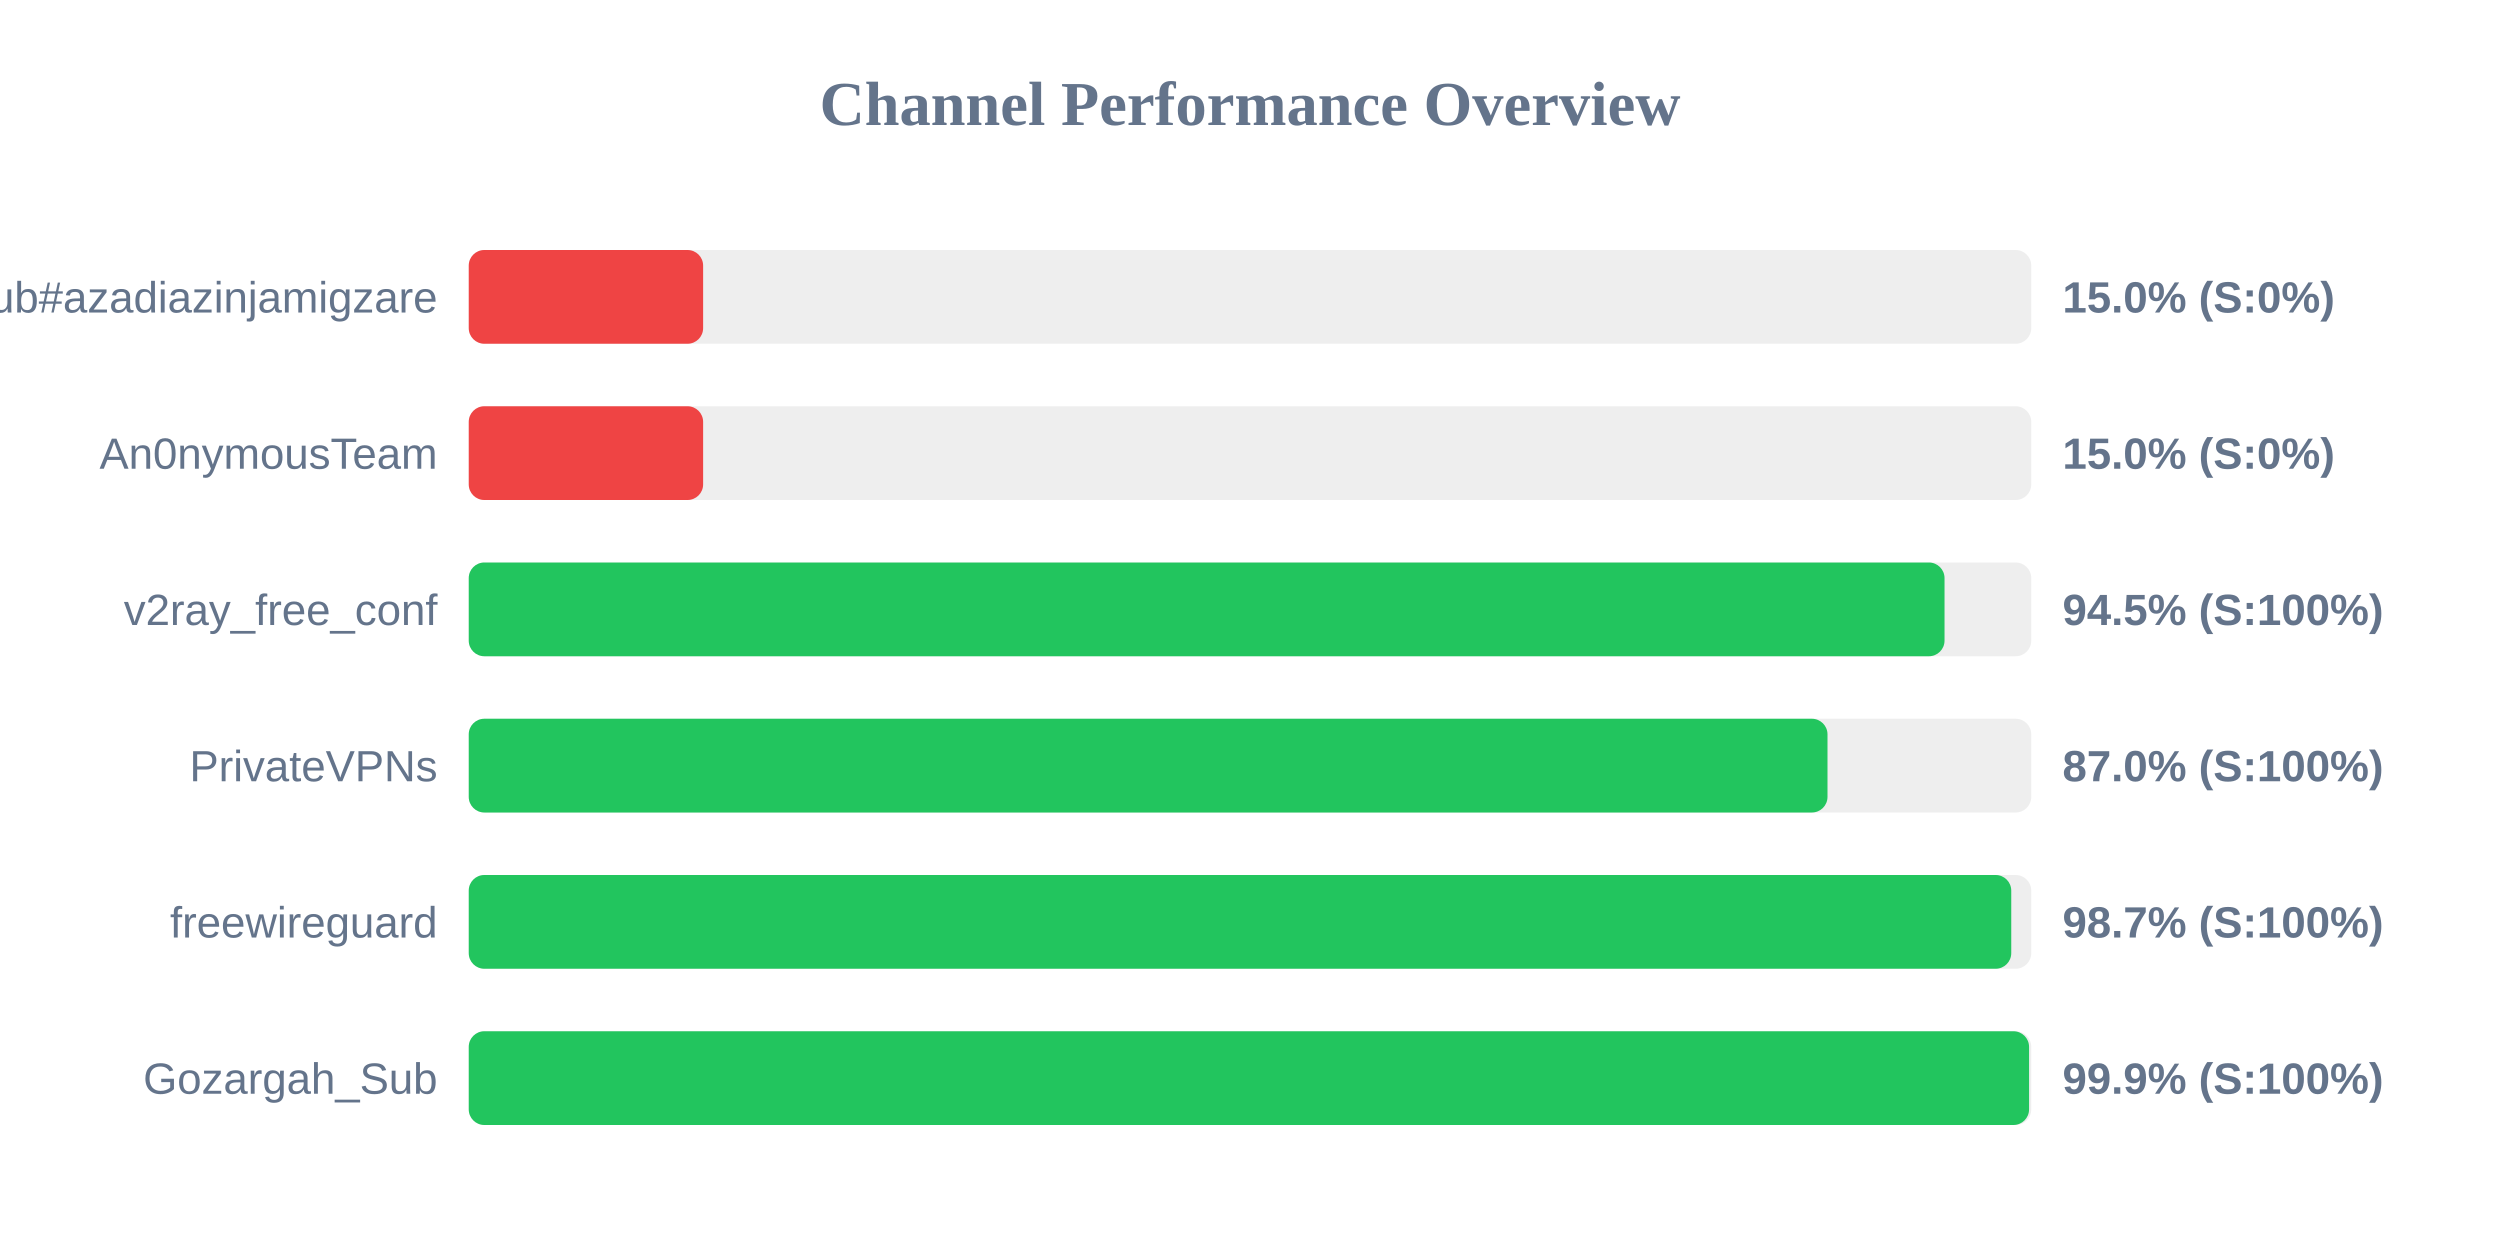
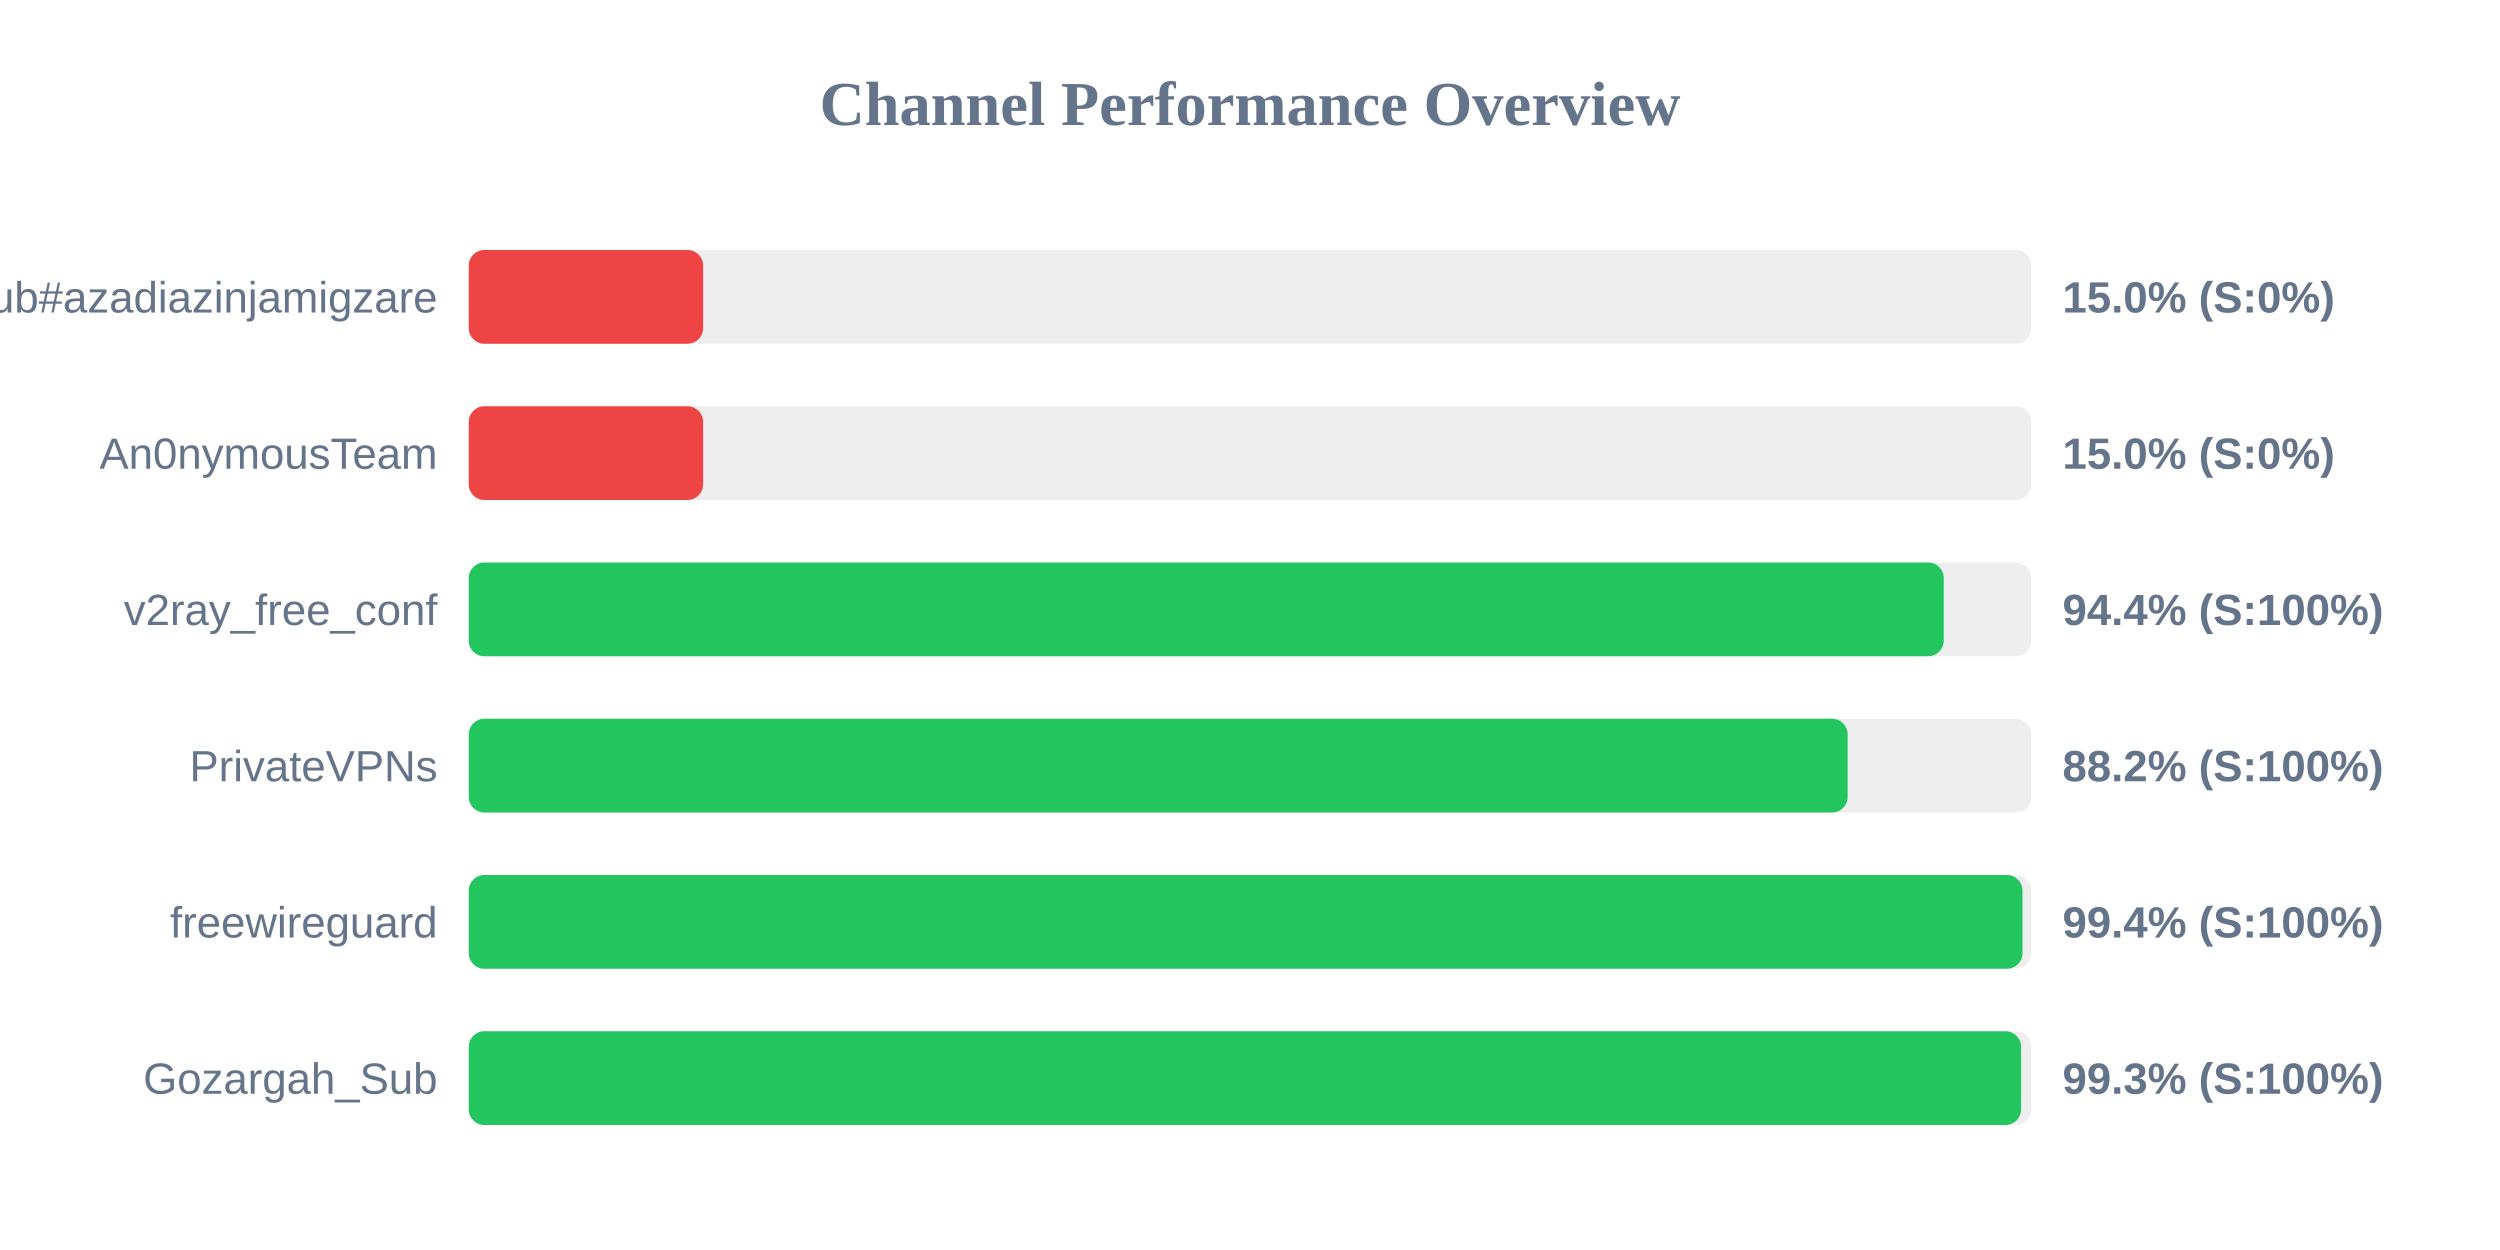
<svg xmlns="http://www.w3.org/2000/svg" width="800" height="400" version="1.1">
  <style>
        .row { font: 14px Arial; fill: #64748b; }
        .score { font: bold 14px Arial; fill: #64748b; }
    </style>
  <text x="400" y="40" text-anchor="middle" font-size="20px" font-weight="bold" fill="#64748b">Channel Performance Overview</text>
  <rect x="150" y="80" width="500" height="30" fill="#eee" rx="5" />
  <rect x="150" y="80" width="75.0" height="30" fill="#ef4444" rx="5" />
  <text x="140" y="100" text-anchor="end" class="row">Sub#azadiazinjamigzare</text>
  <text x="660" y="100" text-anchor="start" class="score">15.0% (S:0%)</text>
  <rect x="150" y="130" width="500" height="30" fill="#eee" rx="5" />
  <rect x="150" y="130" width="75.0" height="30" fill="#ef4444" rx="5" />
  <text x="140" y="150" text-anchor="end" class="row">An0nymousTeam</text>
  <text x="660" y="150" text-anchor="start" class="score">15.0% (S:0%)</text>
  <rect x="150" y="180" width="500" height="30" fill="#eee" rx="5" />
-   <rect x="150" y="180" width="472.25" height="30" fill="#22c55e" rx="5" />
+   <rect x="150" y="180" width="472.0" height="30" fill="#22c55e" rx="5" />
  <text x="140" y="200" text-anchor="end" class="row">v2ray_free_conf</text>
-   <text x="660" y="200" text-anchor="start" class="score">94.5% (S:100%)</text>
+   <text x="660" y="200" text-anchor="start" class="score">94.4% (S:100%)</text>
  <rect x="150" y="230" width="500" height="30" fill="#eee" rx="5" />
-   <rect x="150" y="230" width="434.8" height="30" fill="#22c55e" rx="5" />
+   <rect x="150" y="230" width="441.25" height="30" fill="#22c55e" rx="5" />
  <text x="140" y="250" text-anchor="end" class="row">PrivateVPNs</text>
-   <text x="660" y="250" text-anchor="start" class="score">87.0% (S:100%)</text>
+   <text x="660" y="250" text-anchor="start" class="score">88.2% (S:100%)</text>
  <rect x="150" y="280" width="500" height="30" fill="#eee" rx="5" />
-   <rect x="150" y="280" width="493.6" height="30" fill="#22c55e" rx="5" />
+   <rect x="150" y="280" width="497.2" height="30" fill="#22c55e" rx="5" />
  <text x="140" y="300" text-anchor="end" class="row">freewireguard</text>
-   <text x="660" y="300" text-anchor="start" class="score">98.7% (S:100%)</text>
+   <text x="660" y="300" text-anchor="start" class="score">99.4% (S:100%)</text>
  <rect x="150" y="330" width="500" height="30" fill="#eee" rx="5" />
-   <rect x="150" y="330" width="499.3" height="30" fill="#22c55e" rx="5" />
+   <rect x="150" y="330" width="496.75" height="30" fill="#22c55e" rx="5" />
  <text x="140" y="350" text-anchor="end" class="row">Gozargah_Sub</text>
-   <text x="660" y="350" text-anchor="start" class="score">99.9% (S:100%)</text>
+   <text x="660" y="350" text-anchor="start" class="score">99.3% (S:100%)</text>
</svg>
